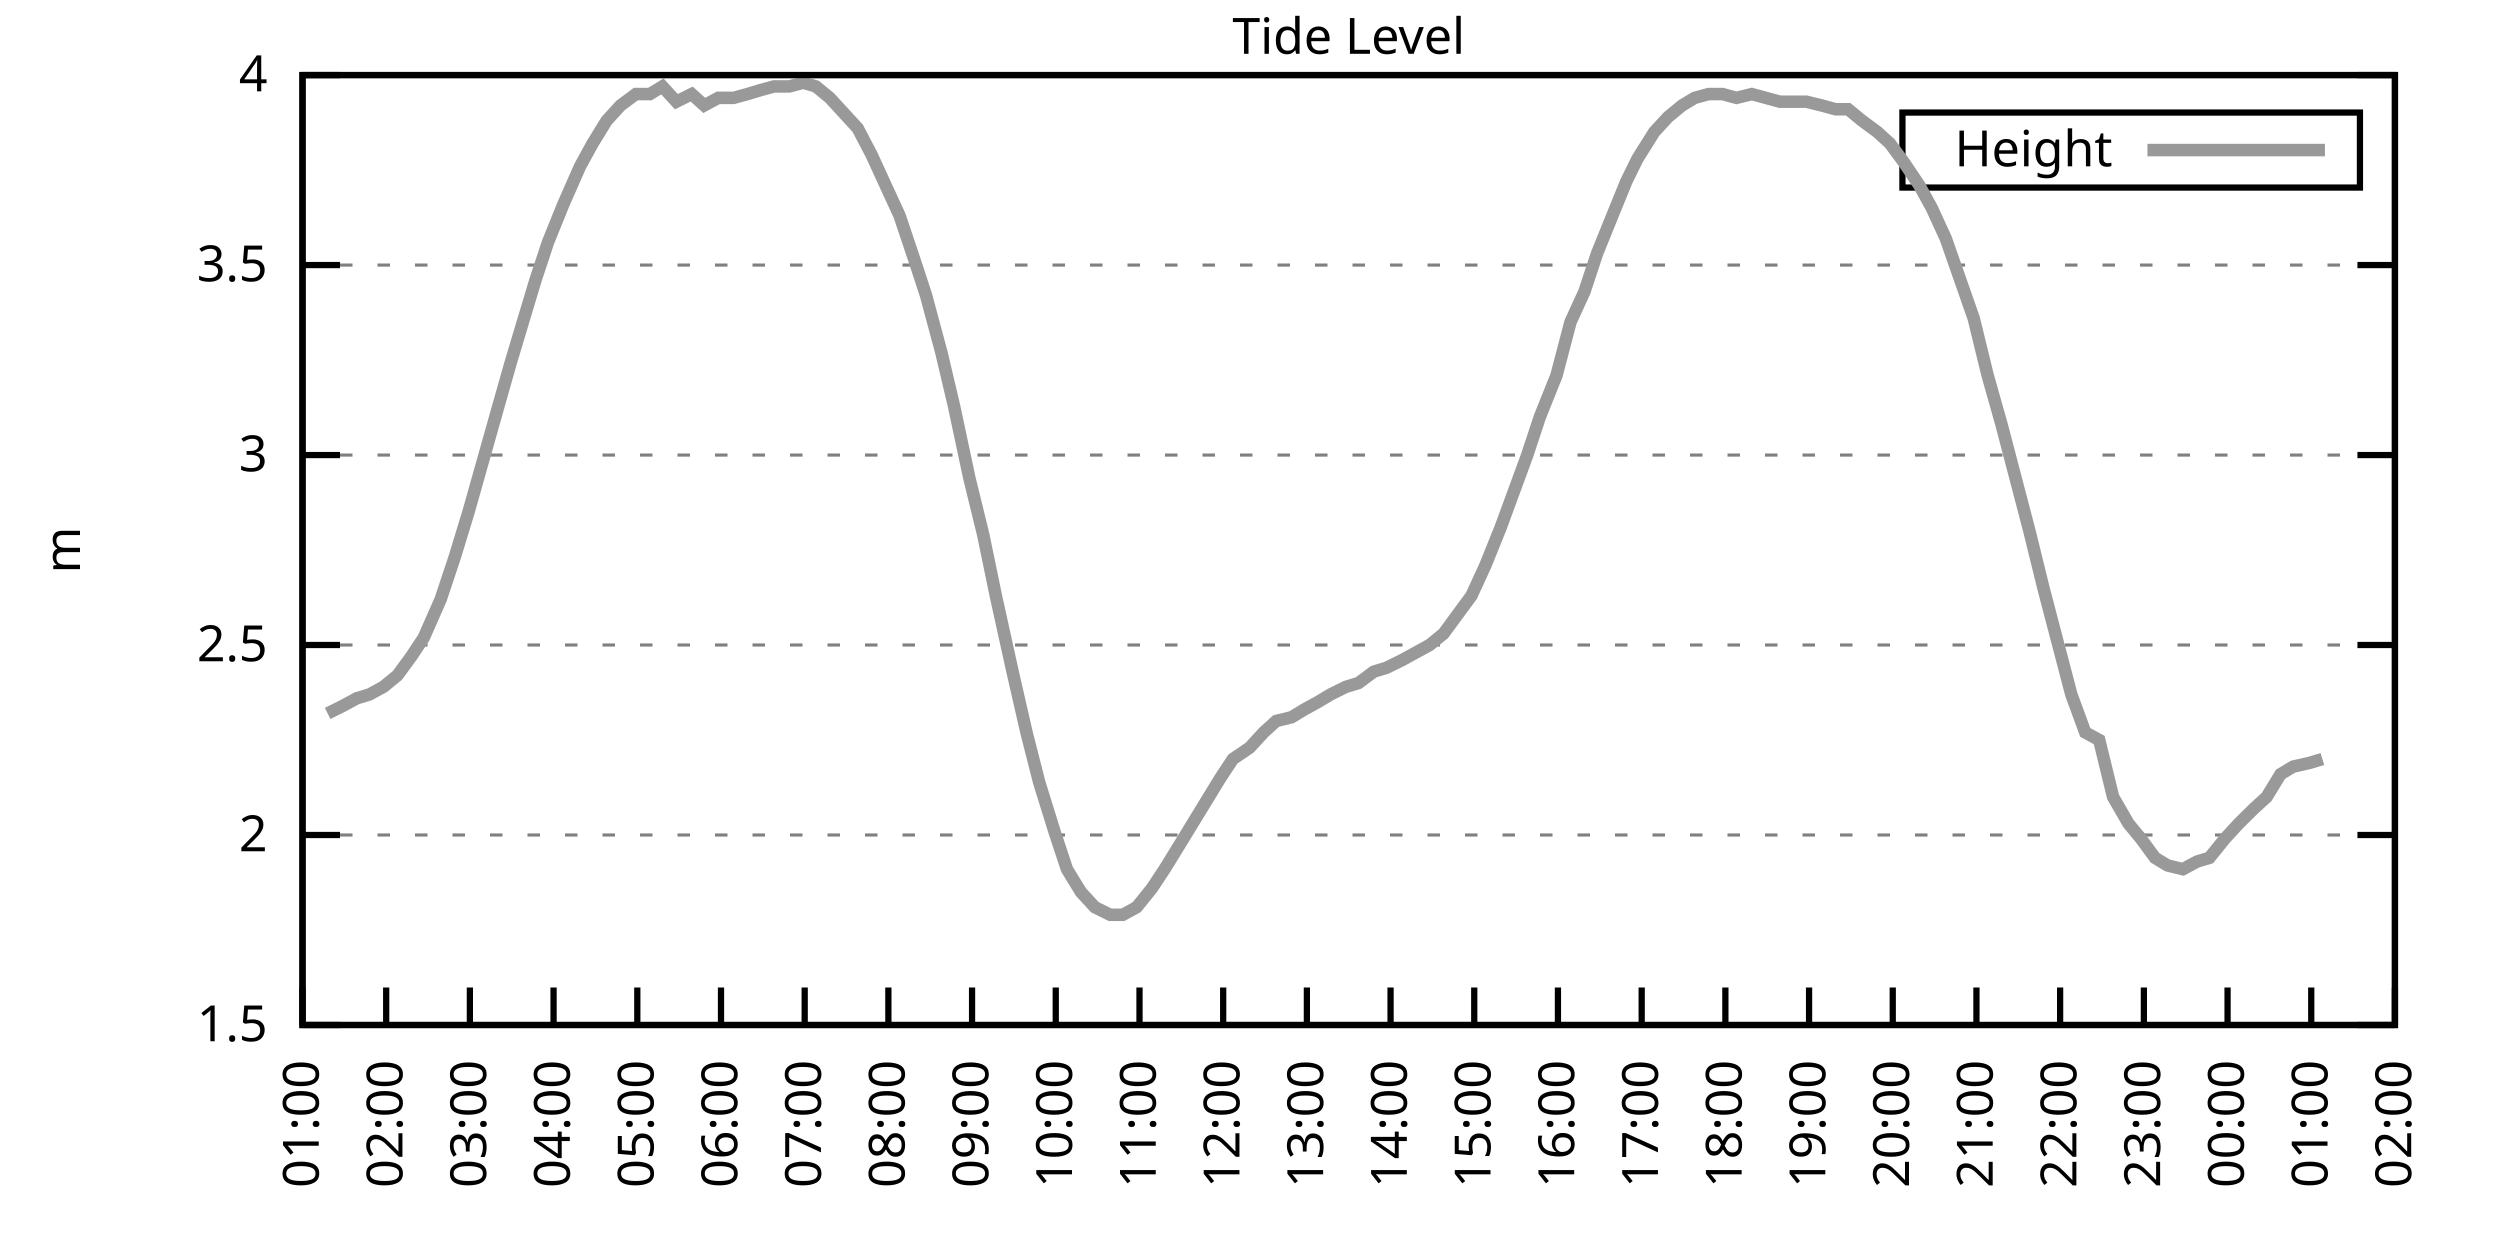
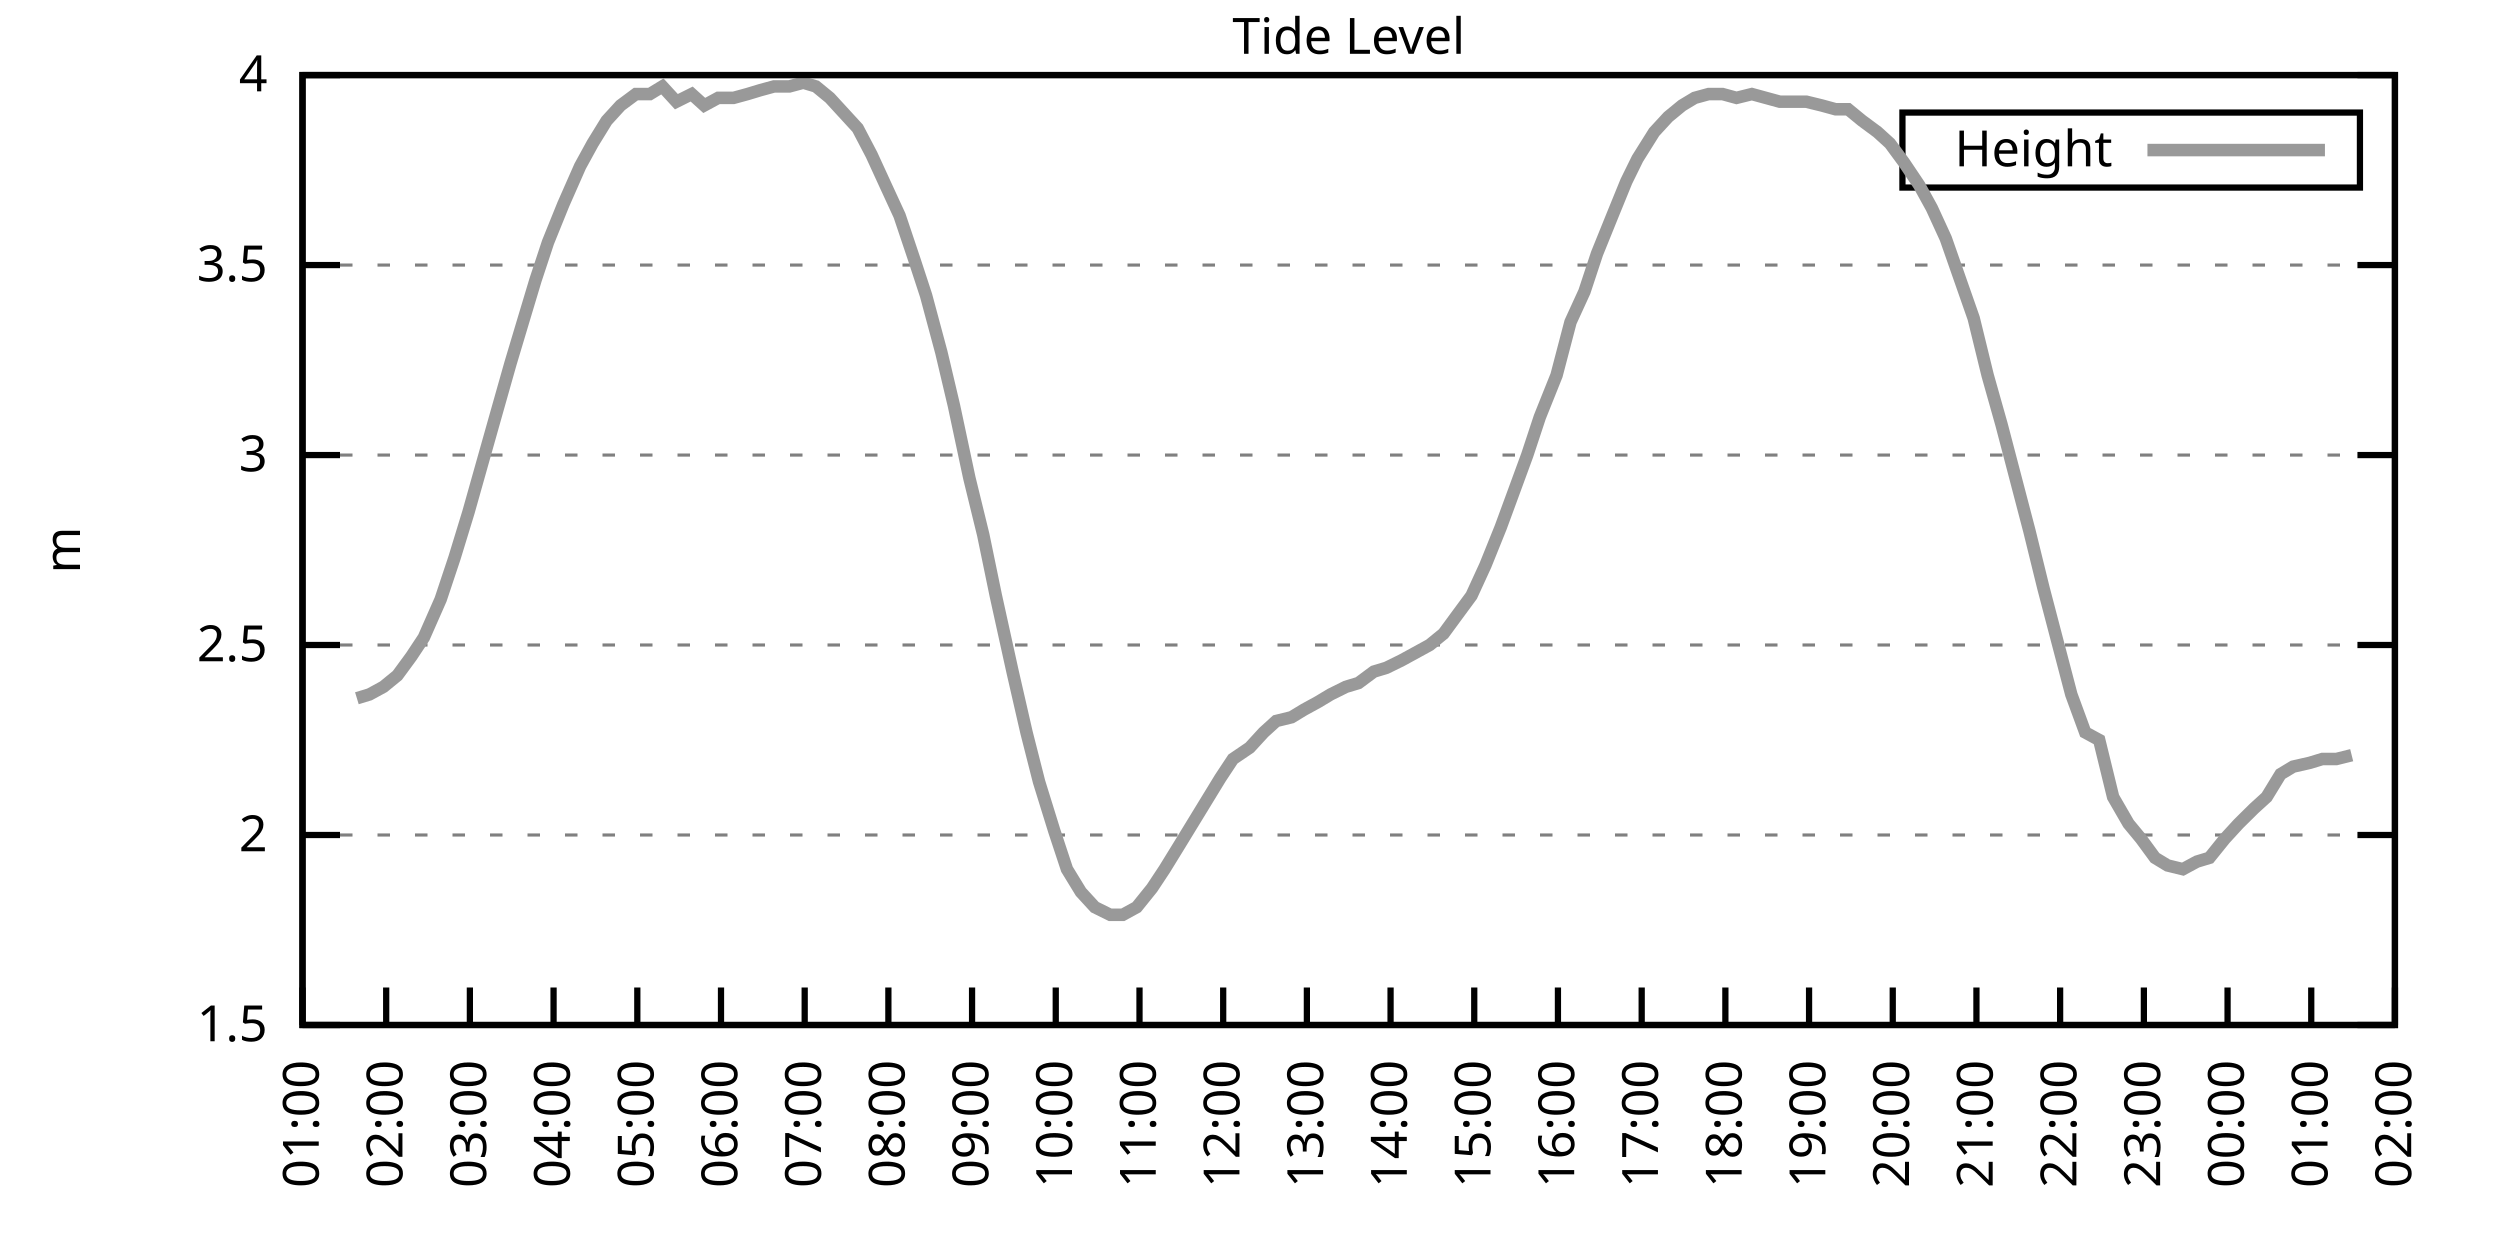
<svg xmlns="http://www.w3.org/2000/svg" xmlns:xlink="http://www.w3.org/1999/xlink" width="400" height="200" viewBox="0 0 400 200">
  <g id="gnuplot_canvas">
    <rect x="0" y="0" width="400" height="200" fill="none" />
    <defs>
      <circle id="gpDot" r="0.5" stroke-width="0.5" stroke="currentColor" />
      <path id="gpPt0" stroke-width="0.333" stroke="currentColor" d="M-1,0 h2 M0,-1 v2" />
      <path id="gpPt1" stroke-width="0.333" stroke="currentColor" d="M-1,-1 L1,1 M1,-1 L-1,1" />
      <path id="gpPt2" stroke-width="0.333" stroke="currentColor" d="M-1,0 L1,0 M0,-1 L0,1 M-1,-1 L1,1 M-1,1 L1,-1" />
      <rect id="gpPt3" stroke-width="0.333" stroke="currentColor" x="-1" y="-1" width="2" height="2" />
      <rect id="gpPt4" stroke-width="0.333" stroke="currentColor" fill="currentColor" x="-1" y="-1" width="2" height="2" />
      <circle id="gpPt5" stroke-width="0.333" stroke="currentColor" cx="0" cy="0" r="1" />
      <use xlink:href="#gpPt5" id="gpPt6" fill="currentColor" stroke="none" />
      <path id="gpPt7" stroke-width="0.333" stroke="currentColor" d="M0,-1.33 L-1.33,0.67 L1.33,0.67 z" />
      <use xlink:href="#gpPt7" id="gpPt8" fill="currentColor" stroke="none" />
      <use xlink:href="#gpPt7" id="gpPt9" stroke="currentColor" transform="rotate(180)" />
      <use xlink:href="#gpPt9" id="gpPt10" fill="currentColor" stroke="none" />
      <use xlink:href="#gpPt3" id="gpPt11" stroke="currentColor" transform="rotate(45)" />
      <use xlink:href="#gpPt11" id="gpPt12" fill="currentColor" stroke="none" />
      <path id="gpPt13" stroke-width="0.333" stroke="currentColor" d="M0,1.330 L1.265,0.411 L0.782,-1.067 L-0.782,-1.076 L-1.265,0.411 z" />
      <use xlink:href="#gpPt13" id="gpPt14" fill="currentColor" stroke="none" />
      <filter id="textbox" filterUnits="objectBoundingBox" x="0" y="0" height="1" width="1">
        <feFlood flood-color="white" flood-opacity="1" result="bgnd" />
        <feComposite in="SourceGraphic" in2="bgnd" operator="atop" />
      </filter>
      <filter id="greybox" filterUnits="objectBoundingBox" x="0" y="0" height="1" width="1">
        <feFlood flood-color="lightgrey" flood-opacity="1" result="grey" />
        <feComposite in="SourceGraphic" in2="grey" operator="atop" />
      </filter>
    </defs>
    <g fill="none" color="white" stroke="currentColor" stroke-width="1.00" stroke-linecap="butt" stroke-linejoin="miter">
</g>
    <g fill="none" color="black" stroke="currentColor" stroke-width="1.00" stroke-linecap="butt" stroke-linejoin="miter">
      <g stroke="none" shape-rendering="crispEdges">
        <polygon fill="rgb(255, 255, 255)" points="48.40,164.00 383.18,164.00 383.18,12.02 48.40,12.02 " />
      </g>
    </g>
    <g fill="none" color="black" stroke="currentColor" stroke-width="1.00" stroke-linecap="butt" stroke-linejoin="miter">
</g>
    <g fill="none" color="black" stroke="black" stroke-width="0.50" stroke-linecap="butt" stroke-linejoin="miter">
</g>
    <g fill="none" color="gray" stroke="currentColor" stroke-width="0.50" stroke-linecap="butt" stroke-linejoin="miter">
      <path stroke="gray" stroke-dasharray="2,4" class="gridline" d="M48.40,164.00 L383.19,164.00  " />
    </g>
    <g fill="none" color="gray" stroke="gray" stroke-width="1.00" stroke-linecap="butt" stroke-linejoin="miter">
</g>
    <g fill="none" color="black" stroke="currentColor" stroke-width="1.00" stroke-linecap="butt" stroke-linejoin="miter">
      <path stroke="black" d="M48.40,164.00 L54.40,164.00 M383.19,164.00 L377.19,164.00  " />
      <g transform="translate(42.80,166.60)" stroke="none" fill="black" font-family="Sans" font-size="8.00" text-anchor="end">
        <text>
          <tspan font-family="Sans"> 1.5</tspan>
        </text>
      </g>
    </g>
    <g fill="none" color="black" stroke="currentColor" stroke-width="1.00" stroke-linecap="butt" stroke-linejoin="miter">
</g>
    <g fill="none" color="black" stroke="black" stroke-width="0.50" stroke-linecap="butt" stroke-linejoin="miter">
</g>
    <g fill="none" color="gray" stroke="currentColor" stroke-width="0.50" stroke-linecap="butt" stroke-linejoin="miter">
      <path stroke="gray" stroke-dasharray="2,4" class="gridline" d="M48.40,133.60 L383.19,133.60  " />
    </g>
    <g fill="none" color="gray" stroke="gray" stroke-width="1.00" stroke-linecap="butt" stroke-linejoin="miter">
</g>
    <g fill="none" color="black" stroke="currentColor" stroke-width="1.00" stroke-linecap="butt" stroke-linejoin="miter">
      <path stroke="black" d="M48.40,133.60 L54.40,133.60 M383.19,133.60 L377.19,133.60  " />
      <g transform="translate(42.80,136.20)" stroke="none" fill="black" font-family="Sans" font-size="8.00" text-anchor="end">
        <text>
          <tspan font-family="Sans"> 2</tspan>
        </text>
      </g>
    </g>
    <g fill="none" color="black" stroke="currentColor" stroke-width="1.00" stroke-linecap="butt" stroke-linejoin="miter">
</g>
    <g fill="none" color="black" stroke="black" stroke-width="0.50" stroke-linecap="butt" stroke-linejoin="miter">
</g>
    <g fill="none" color="gray" stroke="currentColor" stroke-width="0.50" stroke-linecap="butt" stroke-linejoin="miter">
      <path stroke="gray" stroke-dasharray="2,4" class="gridline" d="M48.40,103.20 L383.19,103.20  " />
    </g>
    <g fill="none" color="gray" stroke="gray" stroke-width="1.00" stroke-linecap="butt" stroke-linejoin="miter">
</g>
    <g fill="none" color="black" stroke="currentColor" stroke-width="1.00" stroke-linecap="butt" stroke-linejoin="miter">
      <path stroke="black" d="M48.40,103.20 L54.40,103.20 M383.19,103.20 L377.19,103.20  " />
      <g transform="translate(42.80,105.80)" stroke="none" fill="black" font-family="Sans" font-size="8.00" text-anchor="end">
        <text>
          <tspan font-family="Sans"> 2.5</tspan>
        </text>
      </g>
    </g>
    <g fill="none" color="black" stroke="currentColor" stroke-width="1.00" stroke-linecap="butt" stroke-linejoin="miter">
</g>
    <g fill="none" color="black" stroke="black" stroke-width="0.50" stroke-linecap="butt" stroke-linejoin="miter">
</g>
    <g fill="none" color="gray" stroke="currentColor" stroke-width="0.50" stroke-linecap="butt" stroke-linejoin="miter">
      <path stroke="gray" stroke-dasharray="2,4" class="gridline" d="M48.40,72.81 L383.19,72.81  " />
    </g>
    <g fill="none" color="gray" stroke="gray" stroke-width="1.00" stroke-linecap="butt" stroke-linejoin="miter">
</g>
    <g fill="none" color="black" stroke="currentColor" stroke-width="1.00" stroke-linecap="butt" stroke-linejoin="miter">
      <path stroke="black" d="M48.40,72.81 L54.40,72.81 M383.19,72.81 L377.19,72.81  " />
      <g transform="translate(42.80,75.41)" stroke="none" fill="black" font-family="Sans" font-size="8.00" text-anchor="end">
        <text>
          <tspan font-family="Sans"> 3</tspan>
        </text>
      </g>
    </g>
    <g fill="none" color="black" stroke="currentColor" stroke-width="1.00" stroke-linecap="butt" stroke-linejoin="miter">
</g>
    <g fill="none" color="black" stroke="black" stroke-width="0.50" stroke-linecap="butt" stroke-linejoin="miter">
</g>
    <g fill="none" color="gray" stroke="currentColor" stroke-width="0.50" stroke-linecap="butt" stroke-linejoin="miter">
      <path stroke="gray" stroke-dasharray="2,4" class="gridline" d="M48.40,42.41 L383.19,42.41  " />
    </g>
    <g fill="none" color="gray" stroke="gray" stroke-width="1.00" stroke-linecap="butt" stroke-linejoin="miter">
</g>
    <g fill="none" color="black" stroke="currentColor" stroke-width="1.00" stroke-linecap="butt" stroke-linejoin="miter">
      <path stroke="black" d="M48.40,42.41 L54.40,42.41 M383.19,42.41 L377.19,42.41  " />
      <g transform="translate(42.80,45.01)" stroke="none" fill="black" font-family="Sans" font-size="8.00" text-anchor="end">
        <text>
          <tspan font-family="Sans"> 3.5</tspan>
        </text>
      </g>
    </g>
    <g fill="none" color="black" stroke="currentColor" stroke-width="1.00" stroke-linecap="butt" stroke-linejoin="miter">
</g>
    <g fill="none" color="black" stroke="black" stroke-width="0.50" stroke-linecap="butt" stroke-linejoin="miter">
</g>
    <g fill="none" color="gray" stroke="currentColor" stroke-width="0.50" stroke-linecap="butt" stroke-linejoin="miter">
      <path stroke="gray" stroke-dasharray="2,4" class="gridline" d="M48.40,12.01 L383.19,12.01  " />
    </g>
    <g fill="none" color="gray" stroke="gray" stroke-width="1.00" stroke-linecap="butt" stroke-linejoin="miter">
</g>
    <g fill="none" color="black" stroke="currentColor" stroke-width="1.00" stroke-linecap="butt" stroke-linejoin="miter">
      <path stroke="black" d="M48.40,12.01 L54.40,12.01 M383.19,12.01 L377.19,12.01  " />
      <g transform="translate(42.80,14.61)" stroke="none" fill="black" font-family="Sans" font-size="8.00" text-anchor="end">
        <text>
          <tspan font-family="Sans"> 4</tspan>
        </text>
      </g>
    </g>
    <g fill="none" color="black" stroke="currentColor" stroke-width="1.00" stroke-linecap="butt" stroke-linejoin="miter">
      <path stroke="black" d="M48.40,164.00 L48.40,158.00  " />
      <g transform="translate(51.00,169.60) rotate(270.00)" stroke="none" fill="black" font-family="Sans" font-size="8.00" text-anchor="end">
        <text>
          <tspan font-family="Sans">01:00</tspan>
        </text>
      </g>
    </g>
    <g fill="none" color="black" stroke="currentColor" stroke-width="1.00" stroke-linecap="butt" stroke-linejoin="miter">
      <path stroke="black" d="M61.79,164.00 L61.79,158.00  " />
      <g transform="translate(64.39,169.60) rotate(270.00)" stroke="none" fill="black" font-family="Sans" font-size="8.00" text-anchor="end">
        <text>
          <tspan font-family="Sans">02:00</tspan>
        </text>
      </g>
    </g>
    <g fill="none" color="black" stroke="currentColor" stroke-width="1.00" stroke-linecap="butt" stroke-linejoin="miter">
      <path stroke="black" d="M75.18,164.00 L75.18,158.00  " />
      <g transform="translate(77.78,169.60) rotate(270.00)" stroke="none" fill="black" font-family="Sans" font-size="8.00" text-anchor="end">
        <text>
          <tspan font-family="Sans">03:00</tspan>
        </text>
      </g>
    </g>
    <g fill="none" color="black" stroke="currentColor" stroke-width="1.00" stroke-linecap="butt" stroke-linejoin="miter">
      <path stroke="black" d="M88.57,164.00 L88.57,158.00  " />
      <g transform="translate(91.17,169.60) rotate(270.00)" stroke="none" fill="black" font-family="Sans" font-size="8.00" text-anchor="end">
        <text>
          <tspan font-family="Sans">04:00</tspan>
        </text>
      </g>
    </g>
    <g fill="none" color="black" stroke="currentColor" stroke-width="1.00" stroke-linecap="butt" stroke-linejoin="miter">
      <path stroke="black" d="M101.97,164.00 L101.97,158.00  " />
      <g transform="translate(104.57,169.60) rotate(270.00)" stroke="none" fill="black" font-family="Sans" font-size="8.00" text-anchor="end">
        <text>
          <tspan font-family="Sans">05:00</tspan>
        </text>
      </g>
    </g>
    <g fill="none" color="black" stroke="currentColor" stroke-width="1.00" stroke-linecap="butt" stroke-linejoin="miter">
      <path stroke="black" d="M115.36,164.00 L115.36,158.00  " />
      <g transform="translate(117.96,169.60) rotate(270.00)" stroke="none" fill="black" font-family="Sans" font-size="8.00" text-anchor="end">
        <text>
          <tspan font-family="Sans">06:00</tspan>
        </text>
      </g>
    </g>
    <g fill="none" color="black" stroke="currentColor" stroke-width="1.00" stroke-linecap="butt" stroke-linejoin="miter">
      <path stroke="black" d="M128.75,164.00 L128.75,158.00  " />
      <g transform="translate(131.35,169.60) rotate(270.00)" stroke="none" fill="black" font-family="Sans" font-size="8.00" text-anchor="end">
        <text>
          <tspan font-family="Sans">07:00</tspan>
        </text>
      </g>
    </g>
    <g fill="none" color="black" stroke="currentColor" stroke-width="1.00" stroke-linecap="butt" stroke-linejoin="miter">
      <path stroke="black" d="M142.14,164.00 L142.14,158.00  " />
      <g transform="translate(144.74,169.60) rotate(270.00)" stroke="none" fill="black" font-family="Sans" font-size="8.00" text-anchor="end">
        <text>
          <tspan font-family="Sans">08:00</tspan>
        </text>
      </g>
    </g>
    <g fill="none" color="black" stroke="currentColor" stroke-width="1.00" stroke-linecap="butt" stroke-linejoin="miter">
      <path stroke="black" d="M155.53,164.00 L155.53,158.00  " />
      <g transform="translate(158.13,169.60) rotate(270.00)" stroke="none" fill="black" font-family="Sans" font-size="8.00" text-anchor="end">
        <text>
          <tspan font-family="Sans">09:00</tspan>
        </text>
      </g>
    </g>
    <g fill="none" color="black" stroke="currentColor" stroke-width="1.00" stroke-linecap="butt" stroke-linejoin="miter">
      <path stroke="black" d="M168.92,164.00 L168.92,158.00  " />
      <g transform="translate(171.52,169.60) rotate(270.00)" stroke="none" fill="black" font-family="Sans" font-size="8.00" text-anchor="end">
        <text>
          <tspan font-family="Sans">10:00</tspan>
        </text>
      </g>
    </g>
    <g fill="none" color="black" stroke="currentColor" stroke-width="1.00" stroke-linecap="butt" stroke-linejoin="miter">
      <path stroke="black" d="M182.32,164.00 L182.32,158.00  " />
      <g transform="translate(184.92,169.60) rotate(270.00)" stroke="none" fill="black" font-family="Sans" font-size="8.00" text-anchor="end">
        <text>
          <tspan font-family="Sans">11:00</tspan>
        </text>
      </g>
    </g>
    <g fill="none" color="black" stroke="currentColor" stroke-width="1.00" stroke-linecap="butt" stroke-linejoin="miter">
      <path stroke="black" d="M195.71,164.00 L195.71,158.00  " />
      <g transform="translate(198.31,169.60) rotate(270.00)" stroke="none" fill="black" font-family="Sans" font-size="8.00" text-anchor="end">
        <text>
          <tspan font-family="Sans">12:00</tspan>
        </text>
      </g>
    </g>
    <g fill="none" color="black" stroke="currentColor" stroke-width="1.00" stroke-linecap="butt" stroke-linejoin="miter">
      <path stroke="black" d="M209.10,164.00 L209.10,158.00  " />
      <g transform="translate(211.70,169.60) rotate(270.00)" stroke="none" fill="black" font-family="Sans" font-size="8.00" text-anchor="end">
        <text>
          <tspan font-family="Sans">13:00</tspan>
        </text>
      </g>
    </g>
    <g fill="none" color="black" stroke="currentColor" stroke-width="1.00" stroke-linecap="butt" stroke-linejoin="miter">
      <path stroke="black" d="M222.49,164.00 L222.49,158.00  " />
      <g transform="translate(225.09,169.60) rotate(270.00)" stroke="none" fill="black" font-family="Sans" font-size="8.00" text-anchor="end">
        <text>
          <tspan font-family="Sans">14:00</tspan>
        </text>
      </g>
    </g>
    <g fill="none" color="black" stroke="currentColor" stroke-width="1.00" stroke-linecap="butt" stroke-linejoin="miter">
      <path stroke="black" d="M235.88,164.00 L235.88,158.00  " />
      <g transform="translate(238.48,169.60) rotate(270.00)" stroke="none" fill="black" font-family="Sans" font-size="8.00" text-anchor="end">
        <text>
          <tspan font-family="Sans">15:00</tspan>
        </text>
      </g>
    </g>
    <g fill="none" color="black" stroke="currentColor" stroke-width="1.00" stroke-linecap="butt" stroke-linejoin="miter">
      <path stroke="black" d="M249.27,164.00 L249.27,158.00  " />
      <g transform="translate(251.87,169.60) rotate(270.00)" stroke="none" fill="black" font-family="Sans" font-size="8.00" text-anchor="end">
        <text>
          <tspan font-family="Sans">16:00</tspan>
        </text>
      </g>
    </g>
    <g fill="none" color="black" stroke="currentColor" stroke-width="1.00" stroke-linecap="butt" stroke-linejoin="miter">
      <path stroke="black" d="M262.67,164.00 L262.67,158.00  " />
      <g transform="translate(265.27,169.60) rotate(270.00)" stroke="none" fill="black" font-family="Sans" font-size="8.00" text-anchor="end">
        <text>
          <tspan font-family="Sans">17:00</tspan>
        </text>
      </g>
    </g>
    <g fill="none" color="black" stroke="currentColor" stroke-width="1.00" stroke-linecap="butt" stroke-linejoin="miter">
      <path stroke="black" d="M276.06,164.00 L276.06,158.00  " />
      <g transform="translate(278.66,169.60) rotate(270.00)" stroke="none" fill="black" font-family="Sans" font-size="8.00" text-anchor="end">
        <text>
          <tspan font-family="Sans">18:00</tspan>
        </text>
      </g>
    </g>
    <g fill="none" color="black" stroke="currentColor" stroke-width="1.00" stroke-linecap="butt" stroke-linejoin="miter">
      <path stroke="black" d="M289.45,164.00 L289.45,158.00  " />
      <g transform="translate(292.05,169.60) rotate(270.00)" stroke="none" fill="black" font-family="Sans" font-size="8.00" text-anchor="end">
        <text>
          <tspan font-family="Sans">19:00</tspan>
        </text>
      </g>
    </g>
    <g fill="none" color="black" stroke="currentColor" stroke-width="1.00" stroke-linecap="butt" stroke-linejoin="miter">
      <path stroke="black" d="M302.84,164.00 L302.84,158.00  " />
      <g transform="translate(305.44,169.60) rotate(270.00)" stroke="none" fill="black" font-family="Sans" font-size="8.00" text-anchor="end">
        <text>
          <tspan font-family="Sans">20:00</tspan>
        </text>
      </g>
    </g>
    <g fill="none" color="black" stroke="currentColor" stroke-width="1.00" stroke-linecap="butt" stroke-linejoin="miter">
      <path stroke="black" d="M316.23,164.00 L316.23,158.00  " />
      <g transform="translate(318.83,169.60) rotate(270.00)" stroke="none" fill="black" font-family="Sans" font-size="8.00" text-anchor="end">
        <text>
          <tspan font-family="Sans">21:00</tspan>
        </text>
      </g>
    </g>
    <g fill="none" color="black" stroke="currentColor" stroke-width="1.00" stroke-linecap="butt" stroke-linejoin="miter">
      <path stroke="black" d="M329.62,164.00 L329.62,158.00  " />
      <g transform="translate(332.22,169.60) rotate(270.00)" stroke="none" fill="black" font-family="Sans" font-size="8.00" text-anchor="end">
        <text>
          <tspan font-family="Sans">22:00</tspan>
        </text>
      </g>
    </g>
    <g fill="none" color="black" stroke="currentColor" stroke-width="1.00" stroke-linecap="butt" stroke-linejoin="miter">
      <path stroke="black" d="M343.02,164.00 L343.02,158.00  " />
      <g transform="translate(345.62,169.60) rotate(270.00)" stroke="none" fill="black" font-family="Sans" font-size="8.00" text-anchor="end">
        <text>
          <tspan font-family="Sans">23:00</tspan>
        </text>
      </g>
    </g>
    <g fill="none" color="black" stroke="currentColor" stroke-width="1.00" stroke-linecap="butt" stroke-linejoin="miter">
      <path stroke="black" d="M356.41,164.00 L356.41,158.00  " />
      <g transform="translate(359.01,169.60) rotate(270.00)" stroke="none" fill="black" font-family="Sans" font-size="8.00" text-anchor="end">
        <text>
          <tspan font-family="Sans">00:00</tspan>
        </text>
      </g>
    </g>
    <g fill="none" color="black" stroke="currentColor" stroke-width="1.00" stroke-linecap="butt" stroke-linejoin="miter">
      <path stroke="black" d="M369.80,164.00 L369.80,158.00  " />
      <g transform="translate(372.40,169.60) rotate(270.00)" stroke="none" fill="black" font-family="Sans" font-size="8.00" text-anchor="end">
        <text>
          <tspan font-family="Sans">01:00</tspan>
        </text>
      </g>
    </g>
    <g fill="none" color="black" stroke="currentColor" stroke-width="1.00" stroke-linecap="butt" stroke-linejoin="miter">
      <path stroke="black" d="M383.19,164.00 L383.19,158.00  " />
      <g transform="translate(385.79,169.60) rotate(270.00)" stroke="none" fill="black" font-family="Sans" font-size="8.00" text-anchor="end">
        <text>
          <tspan font-family="Sans">02:00</tspan>
        </text>
      </g>
    </g>
    <g fill="none" color="black" stroke="currentColor" stroke-width="1.00" stroke-linecap="butt" stroke-linejoin="miter">
</g>
    <g fill="none" color="black" stroke="currentColor" stroke-width="1.00" stroke-linecap="butt" stroke-linejoin="miter">
      <path stroke="black" d="M48.40,12.01 L48.40,164.00 L383.19,164.00 L383.19,12.01 L48.40,12.01 Z  " />
    </g>
    <g fill="none" color="black" stroke="currentColor" stroke-width="1.00" stroke-linecap="butt" stroke-linejoin="miter">
</g>
    <g fill="none" color="black" stroke="currentColor" stroke-width="1.00" stroke-linecap="butt" stroke-linejoin="miter">
      <path stroke="black" d="M304.39,30.01 L304.39,18.01 L377.59,18.01 L377.59,30.01 L304.39,30.01 Z  " />
    </g>
    <g id="Tide_level_plot_1">
      <g fill="none" color="white" stroke="black" stroke-width="2.00" stroke-linecap="butt" stroke-linejoin="miter">
</g>
      <g fill="none" color="black" stroke="currentColor" stroke-width="2.00" stroke-linecap="butt" stroke-linejoin="miter">
        <g transform="translate(337.99,26.61)" stroke="none" fill="black" font-family="Sans" font-size="8.00" text-anchor="end">
          <text>
            <tspan font-family="Sans">Height</tspan>
          </text>
        </g>
      </g>
      <g fill="none" color="black" stroke="currentColor" stroke-width="2.00" stroke-linecap="butt" stroke-linejoin="miter">
-         <path stroke="rgb(153, 153, 153)" d="M343.59,24.01 L371.99,24.01 M52.42,114.15 L54.87,112.93 L57.10,111.72 L59.11,111.11 L61.35,109.89 L63.58,108.07   L65.81,105.03 L67.82,101.99 L70.50,95.91 L72.73,89.22 L74.96,81.93 L77.19,74.02 L79.42,66.12 L81.66,58.21   L83.66,51.53 L85.67,44.84 L87.68,38.76 L90.14,32.68 L92.82,26.60 L94.82,22.95 L97.06,19.31 L99.29,16.87   L101.74,15.05 L103.98,15.05 L105.98,13.83 L108.22,16.27 L110.67,15.05 L112.68,16.87 L114.91,15.66 L117.37,15.66   L119.60,15.05 L121.61,14.44 L123.84,13.83 L126.29,13.83 L128.53,13.23 L130.54,13.83 L132.77,15.66 L135.00,18.09   L137.23,20.52 L139.46,24.78 L141.69,29.64 L143.93,34.50 L146.38,41.80 L148.17,47.27 L150.62,56.39 L152.63,64.90   L155.09,76.45 L157.32,85.57 L159.33,95.30 L162.01,107.46 L164.24,117.19 L166.25,125.09 L168.70,132.99 L170.71,139.07   L172.94,142.72 L175.17,145.15 L177.63,146.37 L179.64,146.37 L181.87,145.15 L184.32,142.11 L186.33,139.07 L188.57,135.43   L190.80,131.78 L193.03,128.13 L195.26,124.48 L197.27,121.44 L199.95,119.62 L202.18,117.19 L204.19,115.36 L206.64,114.76   L208.65,113.54 L210.88,112.32 L212.89,111.11 L215.35,109.89 L217.36,109.28 L219.81,107.46 L221.82,106.85 L224.28,105.64   L228.74,103.20 L230.97,101.38 L233.20,98.34 L235.44,95.30 L237.67,90.44 L240.12,84.36 L242.13,78.89 L244.36,72.81   L246.37,66.73 L249.05,60.04 L251.28,51.53 L253.51,46.66 L255.52,40.58 L257.98,34.50 L260.21,29.03 L262.00,25.39   L264.67,21.13 L266.91,18.70 L269.14,16.87 L271.15,15.66 L273.38,15.05 L275.61,15.05 L277.84,15.66 L280.30,15.05   L282.53,15.66 L284.76,16.27 L286.77,16.27 L289.00,16.27 L291.46,16.87 L293.69,17.48 L295.70,17.48 L297.93,19.31   L300.39,21.13 L302.39,22.95 L304.63,25.99 L307.08,29.64 L309.09,33.29 L311.32,38.15 L315.79,50.92 L318.02,60.04   L320.25,67.94 L322.48,76.45 L324.71,84.97 L326.95,94.08 L329.18,102.60 L331.41,111.11 L333.64,117.19 L335.87,118.40   L338.10,127.52 L340.56,131.78 L342.57,134.21 L344.80,137.25 L346.81,138.47 L349.26,139.07 L351.50,137.86 L353.51,137.25   L355.96,134.21 L358.19,131.78 L360.65,129.35 L362.66,127.52 L364.89,123.87 L366.90,122.66 L369.58,122.05 L371.58,121.44    " />
+         <path stroke="rgb(153, 153, 153)" d="M343.59,24.01 L371.99,24.01 M57.10,111.72 L59.11,111.11 L61.35,109.89 L63.58,108.07 L65.81,105.03 L67.82,101.99   L70.50,95.91 L72.73,89.22 L74.96,81.93 L77.19,74.02 L79.42,66.12 L81.66,58.21 L83.66,51.53 L85.67,44.84   L87.68,38.76 L90.14,32.68 L92.82,26.60 L94.82,22.95 L97.06,19.31 L99.29,16.87 L101.74,15.05 L103.98,15.05   L105.98,13.83 L108.22,16.27 L110.67,15.05 L112.68,16.87 L114.91,15.66 L117.37,15.66 L119.60,15.05 L121.61,14.44   L123.84,13.83 L126.29,13.83 L128.53,13.23 L130.54,13.83 L132.77,15.66 L135.00,18.09 L137.23,20.52 L139.46,24.78   L141.69,29.64 L143.93,34.50 L146.38,41.80 L148.17,47.27 L150.62,56.39 L152.63,64.90 L155.09,76.45 L157.32,85.57   L159.33,95.30 L162.01,107.46 L164.24,117.19 L166.25,125.09 L168.70,132.99 L170.71,139.07 L172.94,142.72 L175.17,145.15   L177.63,146.37 L179.64,146.37 L181.87,145.15 L184.32,142.11 L186.33,139.07 L188.57,135.43 L190.80,131.78 L193.03,128.13   L195.26,124.48 L197.27,121.44 L199.95,119.62 L202.18,117.19 L204.19,115.36 L206.64,114.76 L208.65,113.54 L210.88,112.32   L212.89,111.11 L215.35,109.89 L217.36,109.28 L219.81,107.46 L221.82,106.85 L224.28,105.64 L228.74,103.20 L230.97,101.38   L233.20,98.34 L235.44,95.30 L237.67,90.44 L240.12,84.36 L242.13,78.89 L244.36,72.81 L246.37,66.73 L249.05,60.04   L251.28,51.53 L253.51,46.66 L255.52,40.58 L257.98,34.50 L260.21,29.03 L262.00,25.39 L264.67,21.13 L266.91,18.70   L269.14,16.87 L271.15,15.66 L273.38,15.05 L275.61,15.05 L277.84,15.66 L280.30,15.05 L282.53,15.66 L284.76,16.27   L286.77,16.27 L289.00,16.27 L291.46,16.87 L293.69,17.48 L295.70,17.48 L297.93,19.31 L300.39,21.13 L302.39,22.95   L304.63,25.99 L307.08,29.64 L309.09,33.29 L311.32,38.15 L315.79,50.92 L318.02,60.04 L320.25,67.94 L322.48,76.45   L324.71,84.97 L326.95,94.08 L329.18,102.60 L331.41,111.11 L333.64,117.19 L335.87,118.40 L338.10,127.52 L340.56,131.78   L342.57,134.21 L344.80,137.25 L346.81,138.47 L349.26,139.07 L351.50,137.86 L353.51,137.25 L355.96,134.21 L358.19,131.78   L360.65,129.35 L362.66,127.52 L364.89,123.87 L366.90,122.66 L369.58,122.05 L371.58,121.44 L373.82,121.44 L376.27,120.83    " />
      </g>
    </g>
    <g fill="none" color="black" stroke="currentColor" stroke-width="2.00" stroke-linecap="butt" stroke-linejoin="miter">
</g>
    <g fill="none" color="black" stroke="black" stroke-width="1.00" stroke-linecap="butt" stroke-linejoin="miter">
</g>
    <g fill="none" color="black" stroke="currentColor" stroke-width="1.00" stroke-linecap="butt" stroke-linejoin="miter">
      <path stroke="black" d="M48.40,12.01 L48.40,164.00 L383.19,164.00 L383.19,12.01 L48.40,12.01 Z  " />
      <g transform="translate(12.80,88.01) rotate(270.00)" stroke="none" fill="black" font-family="Sans" font-size="8.00" text-anchor="middle">
        <text>
          <tspan font-family="Sans">m</tspan>
        </text>
      </g>
    </g>
    <g fill="none" color="black" stroke="currentColor" stroke-width="1.00" stroke-linecap="butt" stroke-linejoin="miter">
</g>
    <g fill="none" color="black" stroke="currentColor" stroke-width="1.00" stroke-linecap="butt" stroke-linejoin="miter">
      <g transform="translate(215.79,8.61)" stroke="none" fill="black" font-family="Sans" font-size="8.00" text-anchor="middle">
        <text>
          <tspan font-family="Sans">Tide Level</tspan>
        </text>
      </g>
    </g>
    <g fill="none" color="black" stroke="currentColor" stroke-width="1.00" stroke-linecap="butt" stroke-linejoin="miter">
</g>
  </g>
</svg>
